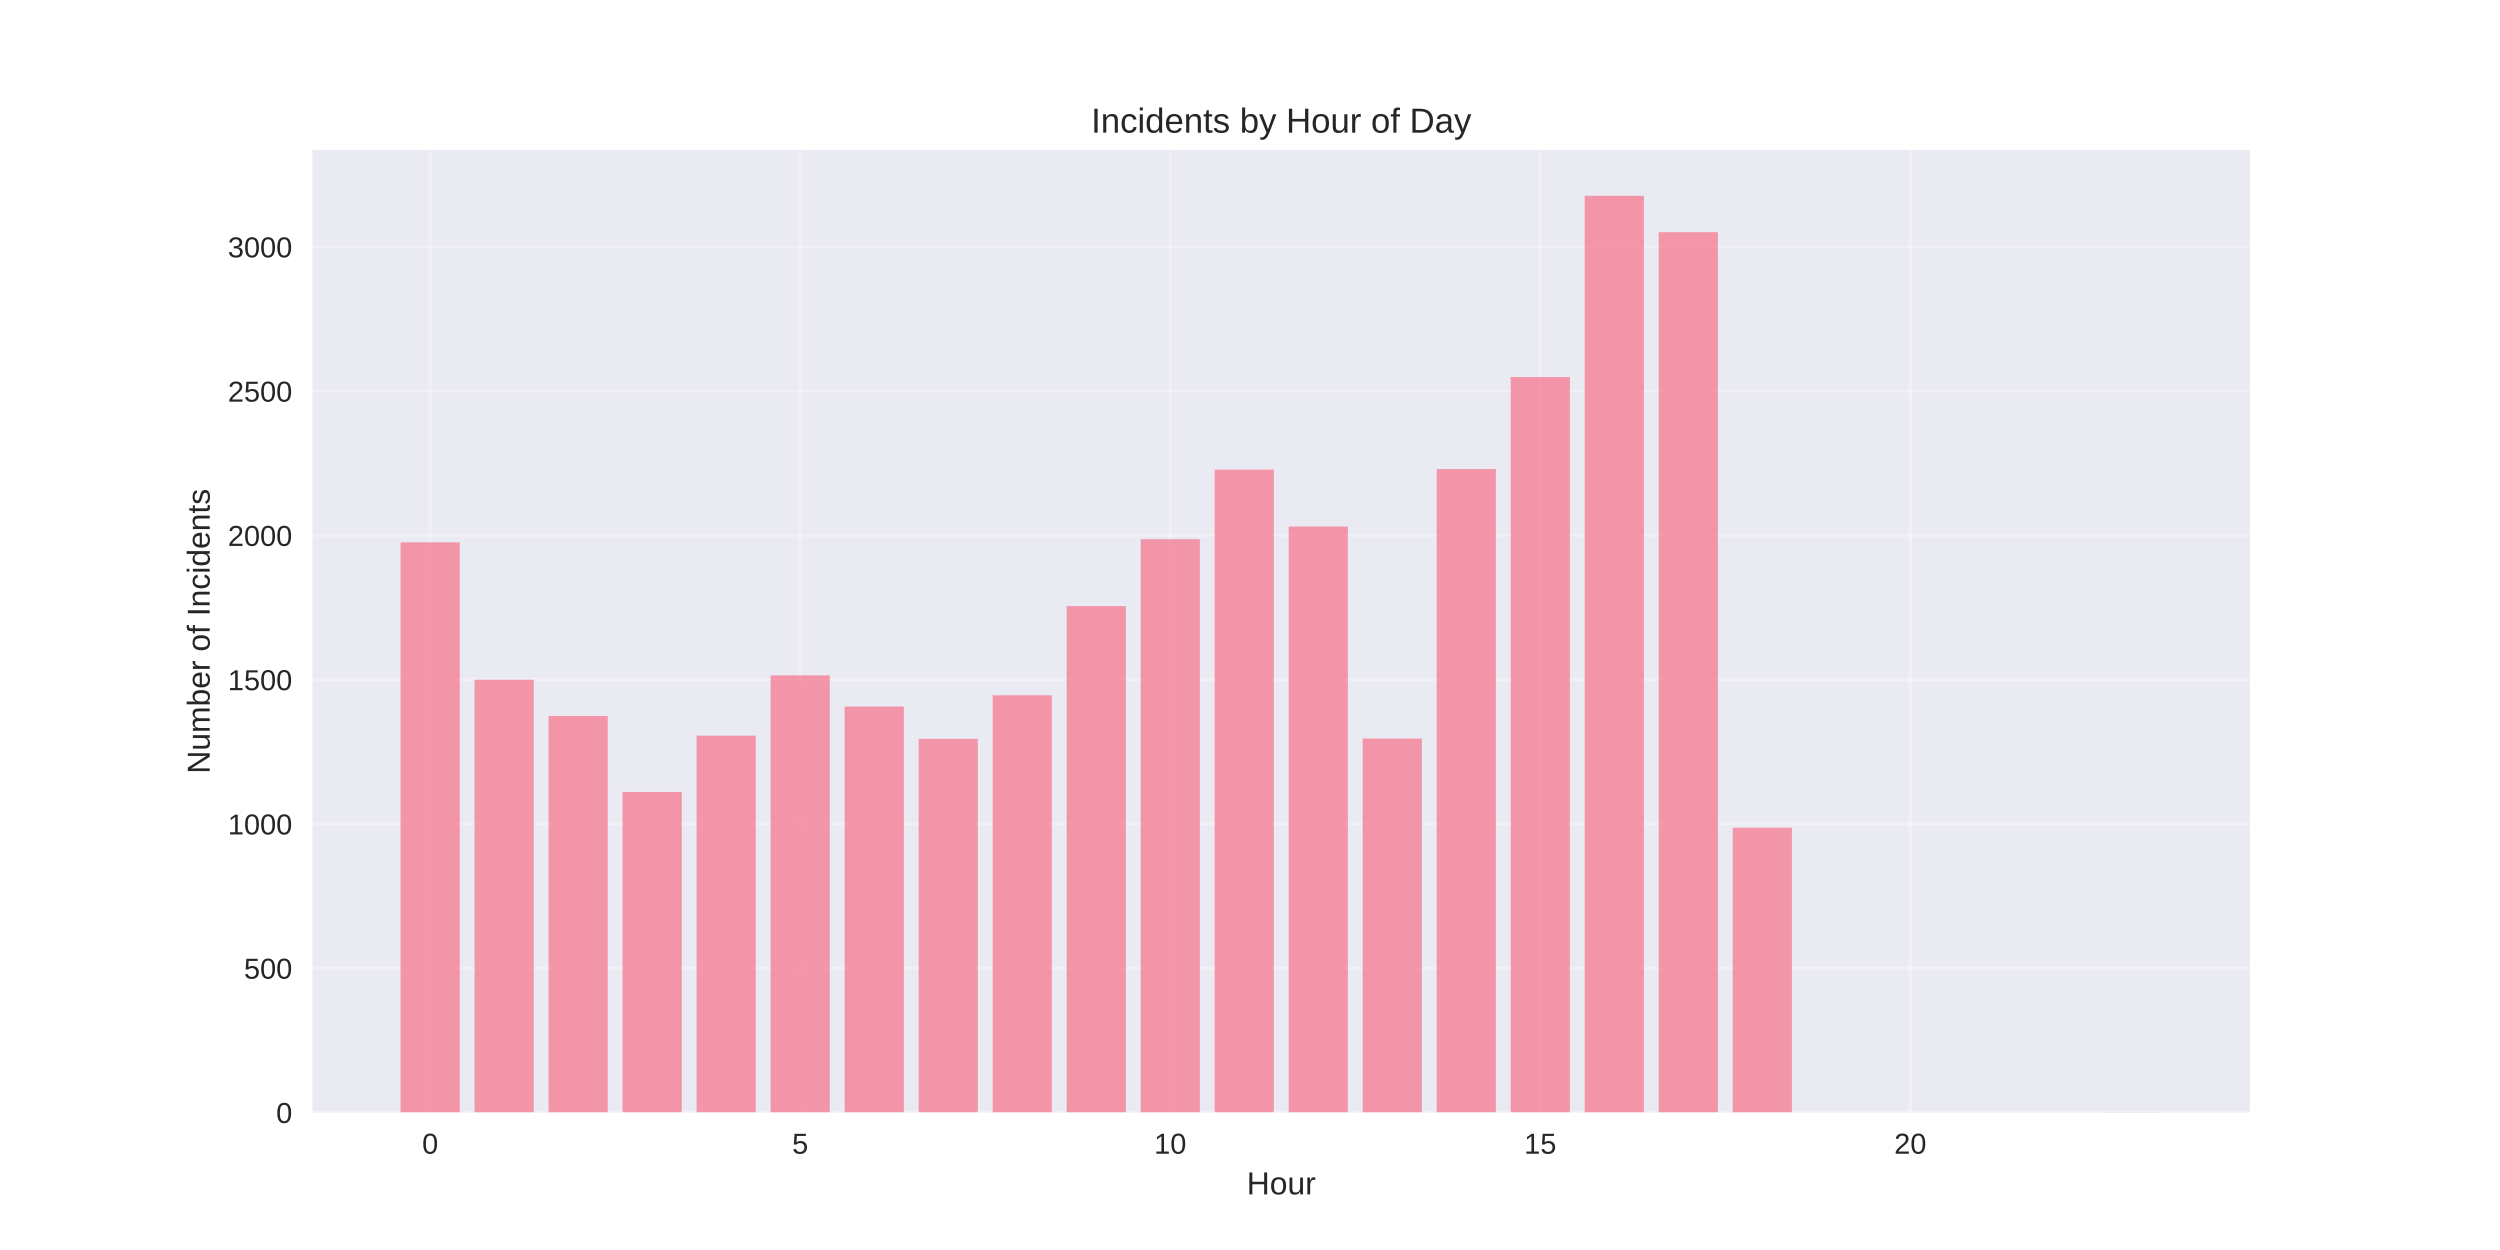
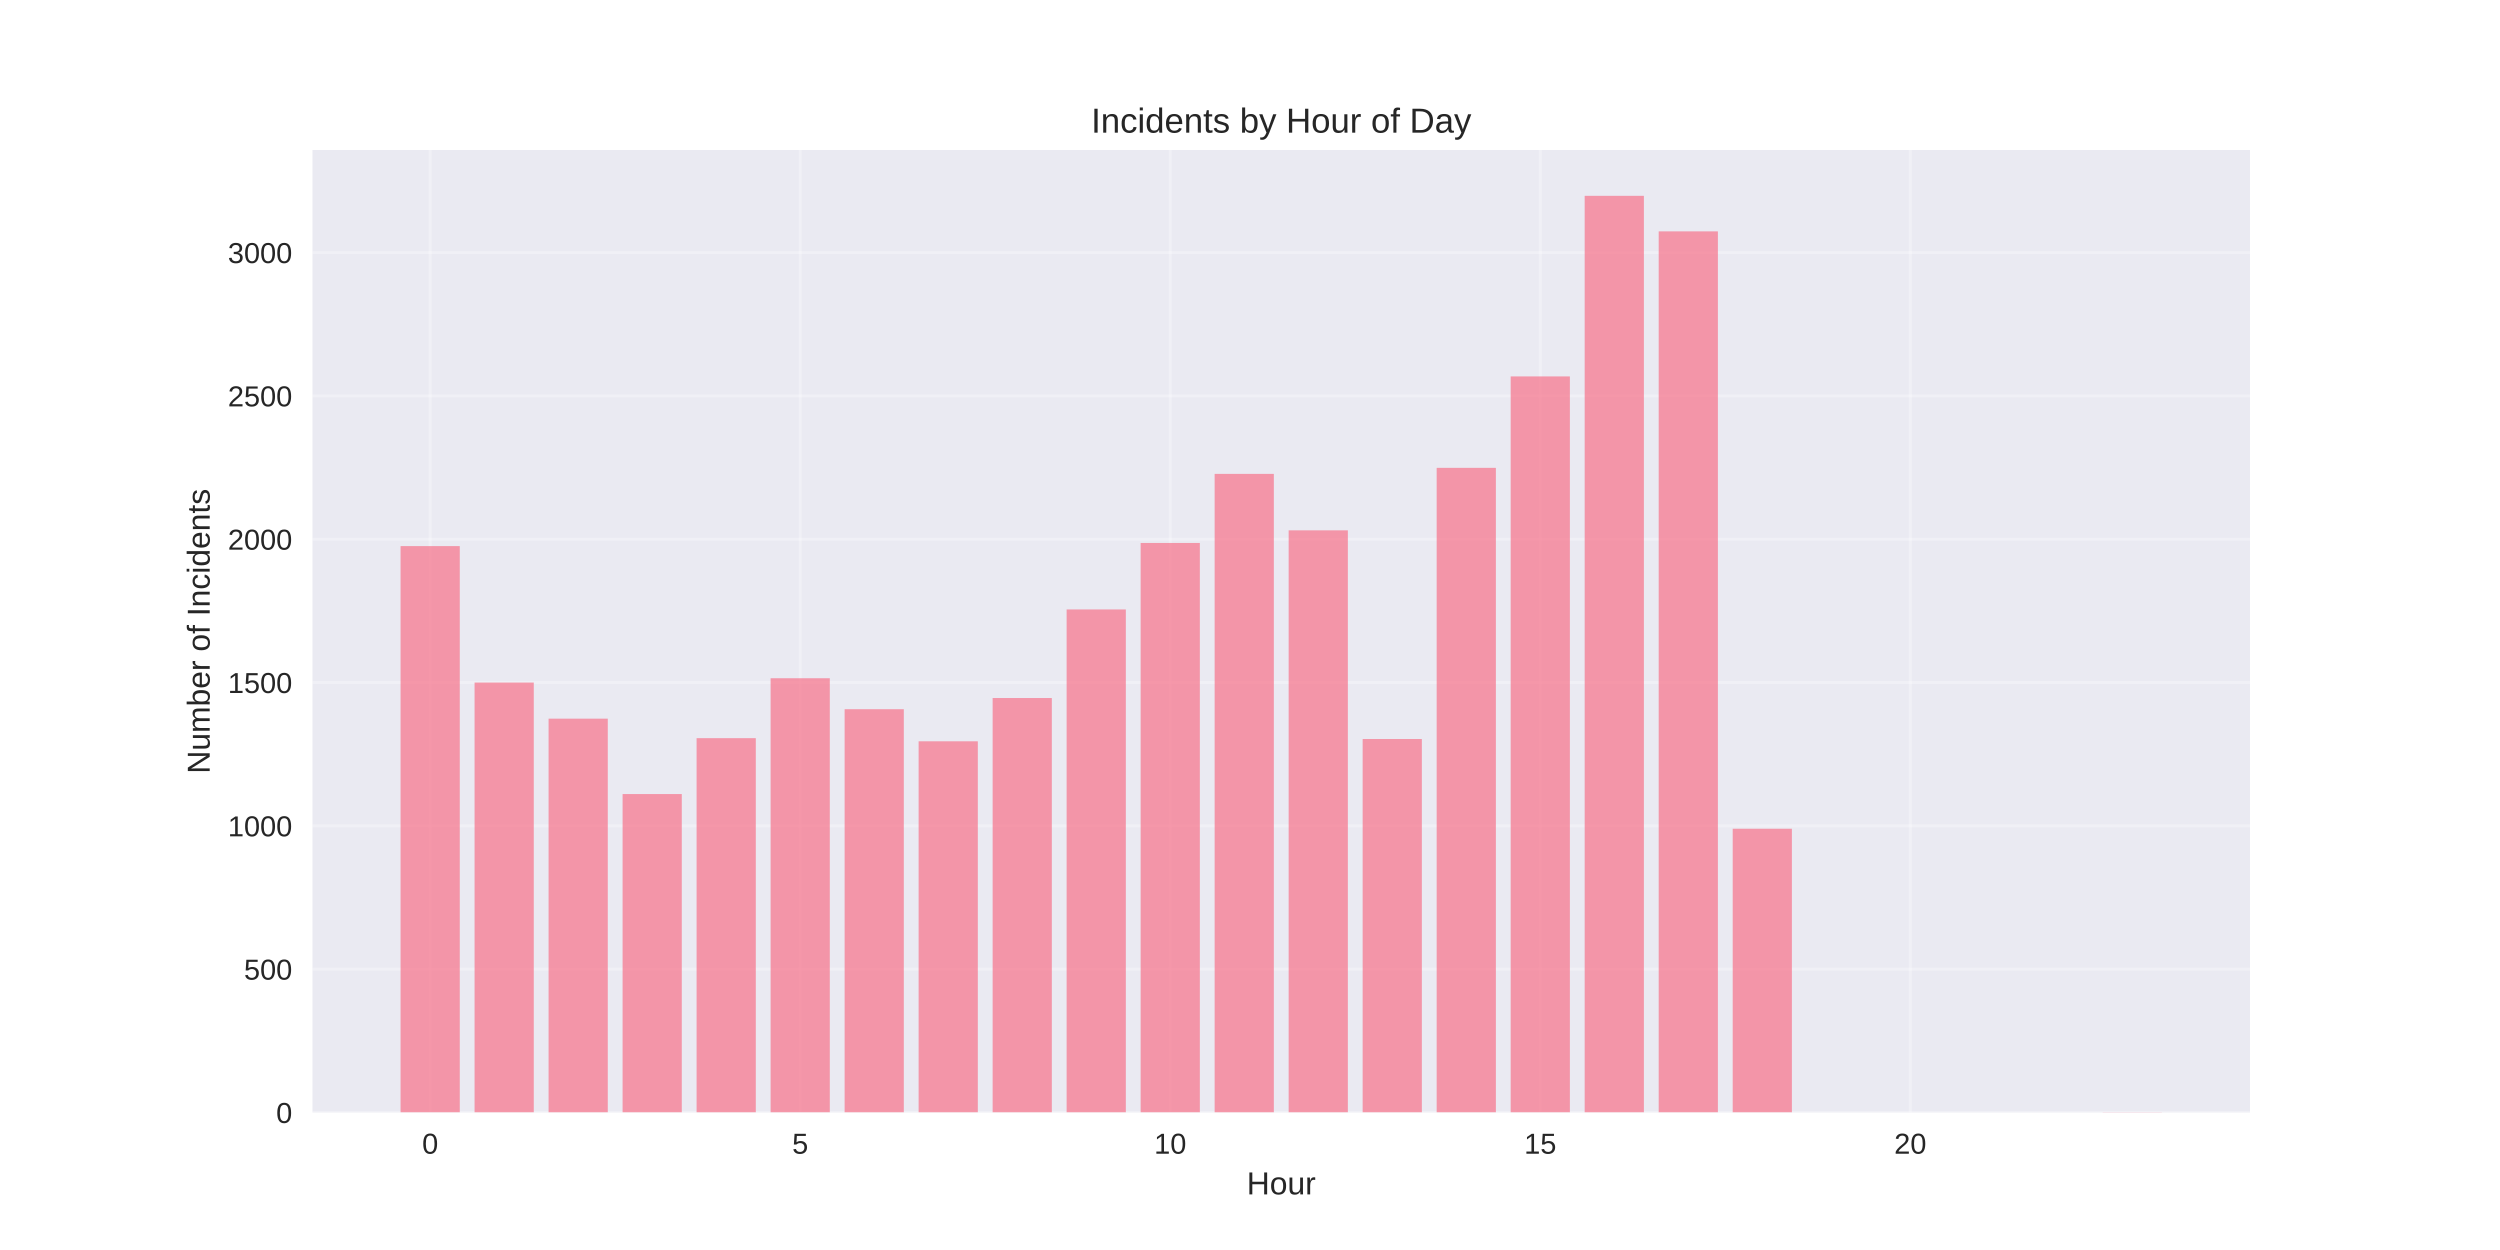
<svg xmlns="http://www.w3.org/2000/svg" width="864pt" height="432pt" viewBox="0 0 864 432" version="1.1">
  <defs>
    <style type="text/css">*{stroke-linejoin: round; stroke-linecap: butt}</style>
  </defs>
  <g id="figure_1">
    <g id="patch_1">
      <path d="M 0 432  L 864 432  L 864 0  L 0 0  z " style="fill: #ffffff" />
    </g>
    <g id="axes_1">
      <g id="patch_2">
        <path d="M 108 384.48  L 777.6 384.48  L 777.6 51.84  L 108 51.84  z " style="fill: #eaeaf2" />
      </g>
      <g id="matplotlib.axis_1">
        <g id="xtick_1">
          <g id="line2d_1">
-             <path d="M 148.667 384.48  L 148.667 51.84  " clip-path="url(#ped2135371d)" style="fill: none; stroke: #ffffff; stroke-opacity: 0.3; stroke-linecap: round" />
+             <path d="M 148.667 384.48  L 148.667 51.84  " clip-path="url(#p557d793ee2)" style="fill: none; stroke: #ffffff; stroke-opacity: 0.3; stroke-linecap: round" />
          </g>
          <g id="line2d_2" />
          <g id="text_1">
            <text style="fill: #262626; font: 10px 'Arial', 'Liberation Sans', 'DejaVu Sans', 'Bitstream Vera Sans', sans-serif; text-anchor: middle" x="148.667" y="398.727" transform="rotate(-0 148.6671 398.7269)">0</text>
          </g>
        </g>
        <g id="xtick_2">
          <g id="line2d_3">
-             <path d="M 276.551 384.48  L 276.551 51.84  " clip-path="url(#ped2135371d)" style="fill: none; stroke: #ffffff; stroke-opacity: 0.3; stroke-linecap: round" />
+             <path d="M 276.551 384.48  L 276.551 51.84  " clip-path="url(#p557d793ee2)" style="fill: none; stroke: #ffffff; stroke-opacity: 0.3; stroke-linecap: round" />
          </g>
          <g id="line2d_4" />
          <g id="text_2">
            <text style="fill: #262626; font: 10px 'Arial', 'Liberation Sans', 'DejaVu Sans', 'Bitstream Vera Sans', sans-serif; text-anchor: middle" x="276.551" y="398.727" transform="rotate(-0 276.551 398.7269)">5</text>
          </g>
        </g>
        <g id="xtick_3">
          <g id="line2d_5">
-             <path d="M 404.435 384.48  L 404.435 51.84  " clip-path="url(#ped2135371d)" style="fill: none; stroke: #ffffff; stroke-opacity: 0.3; stroke-linecap: round" />
+             <path d="M 404.435 384.48  L 404.435 51.84  " clip-path="url(#p557d793ee2)" style="fill: none; stroke: #ffffff; stroke-opacity: 0.3; stroke-linecap: round" />
          </g>
          <g id="line2d_6" />
          <g id="text_3">
            <text style="fill: #262626; font: 10px 'Arial', 'Liberation Sans', 'DejaVu Sans', 'Bitstream Vera Sans', sans-serif; text-anchor: middle" x="404.435" y="398.727" transform="rotate(-0 404.4348 398.7269)">10</text>
          </g>
        </g>
        <g id="xtick_4">
          <g id="line2d_7">
-             <path d="M 532.319 384.48  L 532.319 51.84  " clip-path="url(#ped2135371d)" style="fill: none; stroke: #ffffff; stroke-opacity: 0.3; stroke-linecap: round" />
+             <path d="M 532.319 384.48  L 532.319 51.84  " clip-path="url(#p557d793ee2)" style="fill: none; stroke: #ffffff; stroke-opacity: 0.3; stroke-linecap: round" />
          </g>
          <g id="line2d_8" />
          <g id="text_4">
            <text style="fill: #262626; font: 10px 'Arial', 'Liberation Sans', 'DejaVu Sans', 'Bitstream Vera Sans', sans-serif; text-anchor: middle" x="532.319" y="398.727" transform="rotate(-0 532.3187 398.7269)">15</text>
          </g>
        </g>
        <g id="xtick_5">
          <g id="line2d_9">
-             <path d="M 660.203 384.48  L 660.203 51.84  " clip-path="url(#ped2135371d)" style="fill: none; stroke: #ffffff; stroke-opacity: 0.3; stroke-linecap: round" />
+             <path d="M 660.203 384.48  L 660.203 51.84  " clip-path="url(#p557d793ee2)" style="fill: none; stroke: #ffffff; stroke-opacity: 0.3; stroke-linecap: round" />
          </g>
          <g id="line2d_10" />
          <g id="text_5">
            <text style="fill: #262626; font: 10px 'Arial', 'Liberation Sans', 'DejaVu Sans', 'Bitstream Vera Sans', sans-serif; text-anchor: middle" x="660.203" y="398.727" transform="rotate(-0 660.2026 398.7269)">20</text>
          </g>
        </g>
        <g id="text_6">
          <text style="fill: #262626; font: 11px 'Arial', 'Liberation Sans', 'DejaVu Sans', 'Bitstream Vera Sans', sans-serif; text-anchor: middle" x="442.8" y="412.773" transform="rotate(-0 442.8 412.7734)">Hour</text>
        </g>
      </g>
      <g id="matplotlib.axis_2">
        <g id="ytick_1">
          <g id="line2d_11">
-             <path d="M 108 384.48  L 777.6 384.48  " clip-path="url(#ped2135371d)" style="fill: none; stroke: #ffffff; stroke-opacity: 0.3; stroke-linecap: round" />
+             <path d="M 108 384.48  L 777.6 384.48  " clip-path="url(#p557d793ee2)" style="fill: none; stroke: #ffffff; stroke-opacity: 0.3; stroke-linecap: round" />
          </g>
          <g id="line2d_12" />
          <g id="text_7">
            <text style="fill: #262626; font: 10px 'Arial', 'Liberation Sans', 'DejaVu Sans', 'Bitstream Vera Sans', sans-serif; text-anchor: end" x="101" y="388.103" transform="rotate(-0 101 388.1034)">0</text>
          </g>
        </g>
        <g id="ytick_2">
          <g id="line2d_13">
-             <path d="M 108 334.622  L 777.6 334.622  " clip-path="url(#ped2135371d)" style="fill: none; stroke: #ffffff; stroke-opacity: 0.3; stroke-linecap: round" />
+             <path d="M 108 334.949  L 777.6 334.949  " clip-path="url(#p557d793ee2)" style="fill: none; stroke: #ffffff; stroke-opacity: 0.3; stroke-linecap: round" />
          </g>
          <g id="line2d_14" />
          <g id="text_8">
-             <text style="fill: #262626; font: 10px 'Arial', 'Liberation Sans', 'DejaVu Sans', 'Bitstream Vera Sans', sans-serif; text-anchor: end" x="101" y="338.245" transform="rotate(-0 101 338.2451)">500</text>
+             <text style="fill: #262626; font: 10px 'Arial', 'Liberation Sans', 'DejaVu Sans', 'Bitstream Vera Sans', sans-serif; text-anchor: end" x="101" y="338.572" transform="rotate(-0 101 338.5725)">500</text>
          </g>
        </g>
        <g id="ytick_3">
          <g id="line2d_15">
-             <path d="M 108 284.763  L 777.6 284.763  " clip-path="url(#ped2135371d)" style="fill: none; stroke: #ffffff; stroke-opacity: 0.3; stroke-linecap: round" />
+             <path d="M 108 285.418  L 777.6 285.418  " clip-path="url(#p557d793ee2)" style="fill: none; stroke: #ffffff; stroke-opacity: 0.3; stroke-linecap: round" />
          </g>
          <g id="line2d_16" />
          <g id="text_9">
-             <text style="fill: #262626; font: 10px 'Arial', 'Liberation Sans', 'DejaVu Sans', 'Bitstream Vera Sans', sans-serif; text-anchor: end" x="101" y="288.387" transform="rotate(-0 101 288.3867)">1000</text>
+             <text style="fill: #262626; font: 10px 'Arial', 'Liberation Sans', 'DejaVu Sans', 'Bitstream Vera Sans', sans-serif; text-anchor: end" x="101" y="289.042" transform="rotate(-0 101 289.0415)">1000</text>
          </g>
        </g>
        <g id="ytick_4">
          <g id="line2d_17">
-             <path d="M 108 234.905  L 777.6 234.905  " clip-path="url(#ped2135371d)" style="fill: none; stroke: #ffffff; stroke-opacity: 0.3; stroke-linecap: round" />
+             <path d="M 108 235.887  L 777.6 235.887  " clip-path="url(#p557d793ee2)" style="fill: none; stroke: #ffffff; stroke-opacity: 0.3; stroke-linecap: round" />
          </g>
          <g id="line2d_18" />
          <g id="text_10">
-             <text style="fill: #262626; font: 10px 'Arial', 'Liberation Sans', 'DejaVu Sans', 'Bitstream Vera Sans', sans-serif; text-anchor: end" x="101" y="238.528" transform="rotate(-0 101 238.5284)">1500</text>
+             <text style="fill: #262626; font: 10px 'Arial', 'Liberation Sans', 'DejaVu Sans', 'Bitstream Vera Sans', sans-serif; text-anchor: end" x="101" y="239.511" transform="rotate(-0 101 239.5106)">1500</text>
          </g>
        </g>
        <g id="ytick_5">
          <g id="line2d_19">
-             <path d="M 108 185.047  L 777.6 185.047  " clip-path="url(#ped2135371d)" style="fill: none; stroke: #ffffff; stroke-opacity: 0.3; stroke-linecap: round" />
+             <path d="M 108 186.356  L 777.6 186.356  " clip-path="url(#p557d793ee2)" style="fill: none; stroke: #ffffff; stroke-opacity: 0.3; stroke-linecap: round" />
          </g>
          <g id="line2d_20" />
          <g id="text_11">
-             <text style="fill: #262626; font: 10px 'Arial', 'Liberation Sans', 'DejaVu Sans', 'Bitstream Vera Sans', sans-serif; text-anchor: end" x="101" y="188.67" transform="rotate(-0 101 188.67)">2000</text>
+             <text style="fill: #262626; font: 10px 'Arial', 'Liberation Sans', 'DejaVu Sans', 'Bitstream Vera Sans', sans-serif; text-anchor: end" x="101" y="189.98" transform="rotate(-0 101 189.9796)">2000</text>
          </g>
        </g>
        <g id="ytick_6">
          <g id="line2d_21">
-             <path d="M 108 135.188  L 777.6 135.188  " clip-path="url(#ped2135371d)" style="fill: none; stroke: #ffffff; stroke-opacity: 0.3; stroke-linecap: round" />
+             <path d="M 108 136.825  L 777.6 136.825  " clip-path="url(#p557d793ee2)" style="fill: none; stroke: #ffffff; stroke-opacity: 0.3; stroke-linecap: round" />
          </g>
          <g id="line2d_22" />
          <g id="text_12">
-             <text style="fill: #262626; font: 10px 'Arial', 'Liberation Sans', 'DejaVu Sans', 'Bitstream Vera Sans', sans-serif; text-anchor: end" x="101" y="138.812" transform="rotate(-0 101 138.8117)">2500</text>
+             <text style="fill: #262626; font: 10px 'Arial', 'Liberation Sans', 'DejaVu Sans', 'Bitstream Vera Sans', sans-serif; text-anchor: end" x="101" y="140.449" transform="rotate(-0 101 140.4487)">2500</text>
          </g>
        </g>
        <g id="ytick_7">
          <g id="line2d_23">
-             <path d="M 108 85.33  L 777.6 85.33  " clip-path="url(#ped2135371d)" style="fill: none; stroke: #ffffff; stroke-opacity: 0.3; stroke-linecap: round" />
+             <path d="M 108 87.294  L 777.6 87.294  " clip-path="url(#p557d793ee2)" style="fill: none; stroke: #ffffff; stroke-opacity: 0.3; stroke-linecap: round" />
          </g>
          <g id="line2d_24" />
          <g id="text_13">
-             <text style="fill: #262626; font: 10px 'Arial', 'Liberation Sans', 'DejaVu Sans', 'Bitstream Vera Sans', sans-serif; text-anchor: end" x="101" y="88.953" transform="rotate(-0 101 88.9533)">3000</text>
+             <text style="fill: #262626; font: 10px 'Arial', 'Liberation Sans', 'DejaVu Sans', 'Bitstream Vera Sans', sans-serif; text-anchor: end" x="101" y="90.918" transform="rotate(-0 101 90.9177)">3000</text>
          </g>
        </g>
        <g id="text_14">
          <text style="fill: #262626; font: 11px 'Arial', 'Liberation Sans', 'DejaVu Sans', 'Bitstream Vera Sans', sans-serif; text-anchor: middle" x="72.474" y="218.16" transform="rotate(-90 72.47375 218.16)">Number of Incidents</text>
        </g>
      </g>
      <g id="patch_3">
-         <path d="M 138.436 384.48  L 158.898 384.48  L 158.898 187.44  L 138.436 187.44  z " clip-path="url(#ped2135371d)" style="fill: #f77189; opacity: 0.7" />
+         <path d="M 138.436 384.48  L 158.898 384.48  L 158.898 188.734  L 138.436 188.734  z " clip-path="url(#p557d793ee2)" style="fill: #f77189; opacity: 0.7" />
      </g>
      <g id="patch_4">
-         <path d="M 164.013 384.48  L 184.475 384.48  L 184.475 234.905  L 164.013 234.905  z " clip-path="url(#ped2135371d)" style="fill: #f77189; opacity: 0.7" />
+         <path d="M 164.013 384.48  L 184.475 384.48  L 184.475 235.887  L 164.013 235.887  z " clip-path="url(#p557d793ee2)" style="fill: #f77189; opacity: 0.7" />
      </g>
      <g id="patch_5">
-         <path d="M 189.59 384.48  L 210.051 384.48  L 210.051 247.469  L 189.59 247.469  z " clip-path="url(#ped2135371d)" style="fill: #f77189; opacity: 0.7" />
+         <path d="M 189.59 384.48  L 210.051 384.48  L 210.051 248.369  L 189.59 248.369  z " clip-path="url(#p557d793ee2)" style="fill: #f77189; opacity: 0.7" />
      </g>
      <g id="patch_6">
-         <path d="M 215.167 384.48  L 235.628 384.48  L 235.628 273.695  L 215.167 273.695  z " clip-path="url(#ped2135371d)" style="fill: #f77189; opacity: 0.7" />
+         <path d="M 215.167 384.48  L 235.628 384.48  L 235.628 274.422  L 215.167 274.422  z " clip-path="url(#p557d793ee2)" style="fill: #f77189; opacity: 0.7" />
      </g>
      <g id="patch_7">
-         <path d="M 240.743 384.48  L 261.205 384.48  L 261.205 254.25  L 240.743 254.25  z " clip-path="url(#ped2135371d)" style="fill: #f77189; opacity: 0.7" />
+         <path d="M 240.743 384.48  L 261.205 384.48  L 261.205 255.105  L 240.743 255.105  z " clip-path="url(#p557d793ee2)" style="fill: #f77189; opacity: 0.7" />
      </g>
      <g id="patch_8">
-         <path d="M 266.32 384.48  L 286.782 384.48  L 286.782 233.409  L 266.32 233.409  z " clip-path="url(#ped2135371d)" style="fill: #f77189; opacity: 0.7" />
+         <path d="M 266.32 384.48  L 286.782 384.48  L 286.782 234.401  L 266.32 234.401  z " clip-path="url(#p557d793ee2)" style="fill: #f77189; opacity: 0.7" />
      </g>
      <g id="patch_9">
-         <path d="M 291.897 384.48  L 312.358 384.48  L 312.358 244.179  L 291.897 244.179  z " clip-path="url(#ped2135371d)" style="fill: #f77189; opacity: 0.7" />
+         <path d="M 291.897 384.48  L 312.358 384.48  L 312.358 245.1  L 291.897 245.1  z " clip-path="url(#p557d793ee2)" style="fill: #f77189; opacity: 0.7" />
      </g>
      <g id="patch_10">
-         <path d="M 317.474 384.48  L 337.935 384.48  L 337.935 255.347  L 317.474 255.347  z " clip-path="url(#ped2135371d)" style="fill: #f77189; opacity: 0.7" />
+         <path d="M 317.474 384.48  L 337.935 384.48  L 337.935 256.195  L 317.474 256.195  z " clip-path="url(#p557d793ee2)" style="fill: #f77189; opacity: 0.7" />
      </g>
      <g id="patch_11">
-         <path d="M 343.051 384.48  L 363.512 384.48  L 363.512 240.29  L 343.051 240.29  z " clip-path="url(#ped2135371d)" style="fill: #f77189; opacity: 0.7" />
+         <path d="M 343.051 384.48  L 363.512 384.48  L 363.512 241.236  L 343.051 241.236  z " clip-path="url(#p557d793ee2)" style="fill: #f77189; opacity: 0.7" />
      </g>
      <g id="patch_12">
-         <path d="M 368.627 384.48  L 389.089 384.48  L 389.089 209.477  L 368.627 209.477  z " clip-path="url(#ped2135371d)" style="fill: #f77189; opacity: 0.7" />
+         <path d="M 368.627 384.48  L 389.089 384.48  L 389.089 210.626  L 368.627 210.626  z " clip-path="url(#p557d793ee2)" style="fill: #f77189; opacity: 0.7" />
      </g>
      <g id="patch_13">
-         <path d="M 394.204 384.48  L 414.666 384.48  L 414.666 186.343  L 394.204 186.343  z " clip-path="url(#ped2135371d)" style="fill: #f77189; opacity: 0.7" />
+         <path d="M 394.204 384.48  L 414.666 384.48  L 414.666 187.644  L 394.204 187.644  z " clip-path="url(#p557d793ee2)" style="fill: #f77189; opacity: 0.7" />
      </g>
      <g id="patch_14">
-         <path d="M 419.781 384.48  L 440.242 384.48  L 440.242 162.311  L 419.781 162.311  z " clip-path="url(#ped2135371d)" style="fill: #f77189; opacity: 0.7" />
+         <path d="M 419.781 384.48  L 440.242 384.48  L 440.242 163.77  L 419.781 163.77  z " clip-path="url(#p557d793ee2)" style="fill: #f77189; opacity: 0.7" />
      </g>
      <g id="patch_15">
-         <path d="M 445.358 384.48  L 465.819 384.48  L 465.819 181.955  L 445.358 181.955  z " clip-path="url(#ped2135371d)" style="fill: #f77189; opacity: 0.7" />
+         <path d="M 445.358 384.48  L 465.819 384.48  L 465.819 183.285  L 445.358 183.285  z " clip-path="url(#p557d793ee2)" style="fill: #f77189; opacity: 0.7" />
      </g>
      <g id="patch_16">
-         <path d="M 470.934 384.48  L 491.396 384.48  L 491.396 255.247  L 470.934 255.247  z " clip-path="url(#ped2135371d)" style="fill: #f77189; opacity: 0.7" />
+         <path d="M 470.934 384.48  L 491.396 384.48  L 491.396 255.402  L 470.934 255.402  z " clip-path="url(#p557d793ee2)" style="fill: #f77189; opacity: 0.7" />
      </g>
      <g id="patch_17">
-         <path d="M 496.511 384.48  L 516.973 384.48  L 516.973 162.112  L 496.511 162.112  z " clip-path="url(#ped2135371d)" style="fill: #f77189; opacity: 0.7" />
+         <path d="M 496.511 384.48  L 516.973 384.48  L 516.973 161.69  L 496.511 161.69  z " clip-path="url(#p557d793ee2)" style="fill: #f77189; opacity: 0.7" />
      </g>
      <g id="patch_18">
-         <path d="M 522.088 384.48  L 542.549 384.48  L 542.549 130.302  L 522.088 130.302  z " clip-path="url(#ped2135371d)" style="fill: #f77189; opacity: 0.7" />
+         <path d="M 522.088 384.48  L 542.549 384.48  L 542.549 130.089  L 522.088 130.089  z " clip-path="url(#p557d793ee2)" style="fill: #f77189; opacity: 0.7" />
      </g>
      <g id="patch_19">
-         <path d="M 547.665 384.48  L 568.126 384.48  L 568.126 67.68  L 547.665 67.68  z " clip-path="url(#ped2135371d)" style="fill: #f77189; opacity: 0.7" />
+         <path d="M 547.665 384.48  L 568.126 384.48  L 568.126 67.68  L 547.665 67.68  z " clip-path="url(#p557d793ee2)" style="fill: #f77189; opacity: 0.7" />
      </g>
      <g id="patch_20">
-         <path d="M 573.242 384.48  L 593.703 384.48  L 593.703 80.244  L 573.242 80.244  z " clip-path="url(#ped2135371d)" style="fill: #f77189; opacity: 0.7" />
+         <path d="M 573.242 384.48  L 593.703 384.48  L 593.703 79.964  L 573.242 79.964  z " clip-path="url(#p557d793ee2)" style="fill: #f77189; opacity: 0.7" />
      </g>
      <g id="patch_21">
-         <path d="M 598.818 384.48  L 619.28 384.48  L 619.28 286.06  L 598.818 286.06  z " clip-path="url(#ped2135371d)" style="fill: #f77189; opacity: 0.7" />
+         <path d="M 598.818 384.48  L 619.28 384.48  L 619.28 286.409  L 598.818 286.409  z " clip-path="url(#p557d793ee2)" style="fill: #f77189; opacity: 0.7" />
      </g>
      <g id="patch_22">
-         <path d="M 726.702 384.48  L 747.164 384.48  L 747.164 384.38  L 726.702 384.38  z " clip-path="url(#ped2135371d)" style="fill: #f77189; opacity: 0.7" />
+         <path d="M 726.702 384.48  L 747.164 384.48  L 747.164 384.381  L 726.702 384.381  z " clip-path="url(#p557d793ee2)" style="fill: #f77189; opacity: 0.7" />
      </g>
      <g id="patch_23">
        <path d="M 108 384.48  L 108 51.84  " style="fill: none" />
      </g>
      <g id="patch_24">
        <path d="M 777.6 384.48  L 777.6 51.84  " style="fill: none" />
      </g>
      <g id="patch_25">
        <path d="M 108 384.48  L 777.6 384.48  " style="fill: none" />
      </g>
      <g id="patch_26">
        <path d="M 108 51.84  L 777.6 51.84  " style="fill: none" />
      </g>
      <g id="text_15">
        <text style="fill: #262626; font: 12px 'Arial', 'Liberation Sans', 'DejaVu Sans', 'Bitstream Vera Sans', sans-serif; text-anchor: middle" x="442.8" y="45.84" transform="rotate(-0 442.8 45.84)">Incidents by Hour of Day</text>
      </g>
    </g>
  </g>
  <defs>
-     <clipPath id="ped2135371d">
+     <clipPath id="p557d793ee2">
      <rect x="108" y="51.84" width="669.6" height="332.64" />
    </clipPath>
  </defs>
</svg>
